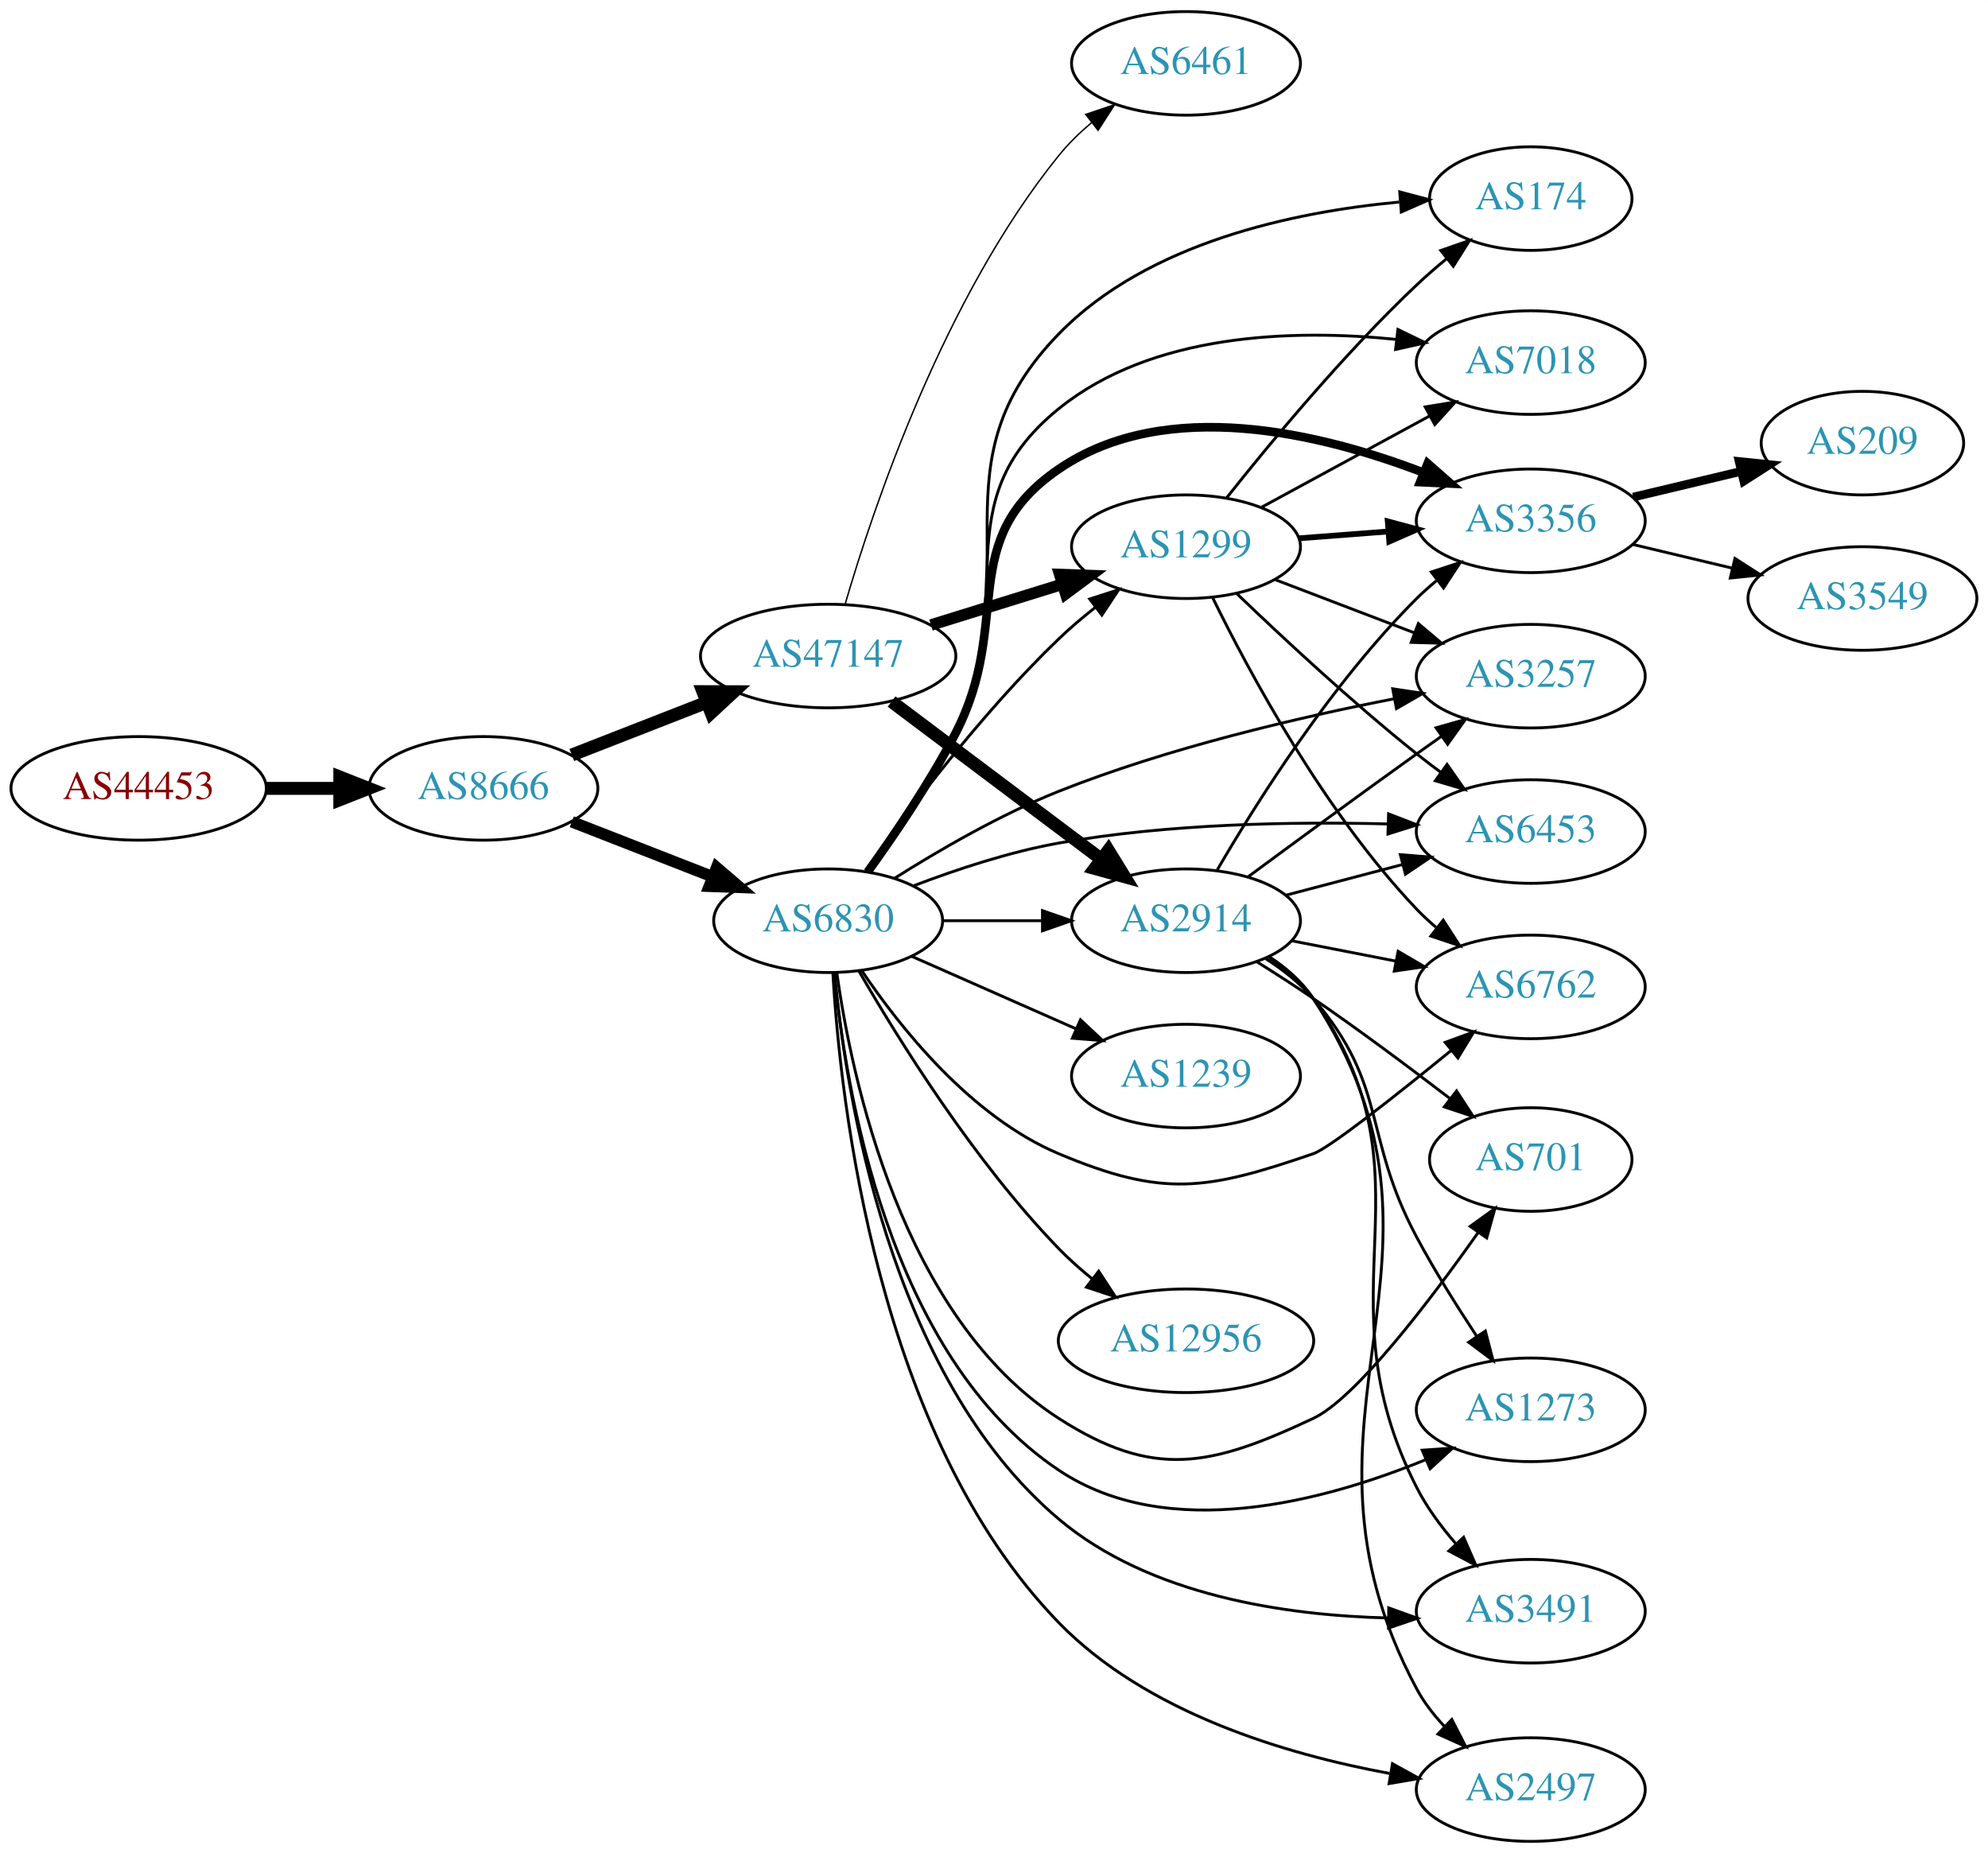
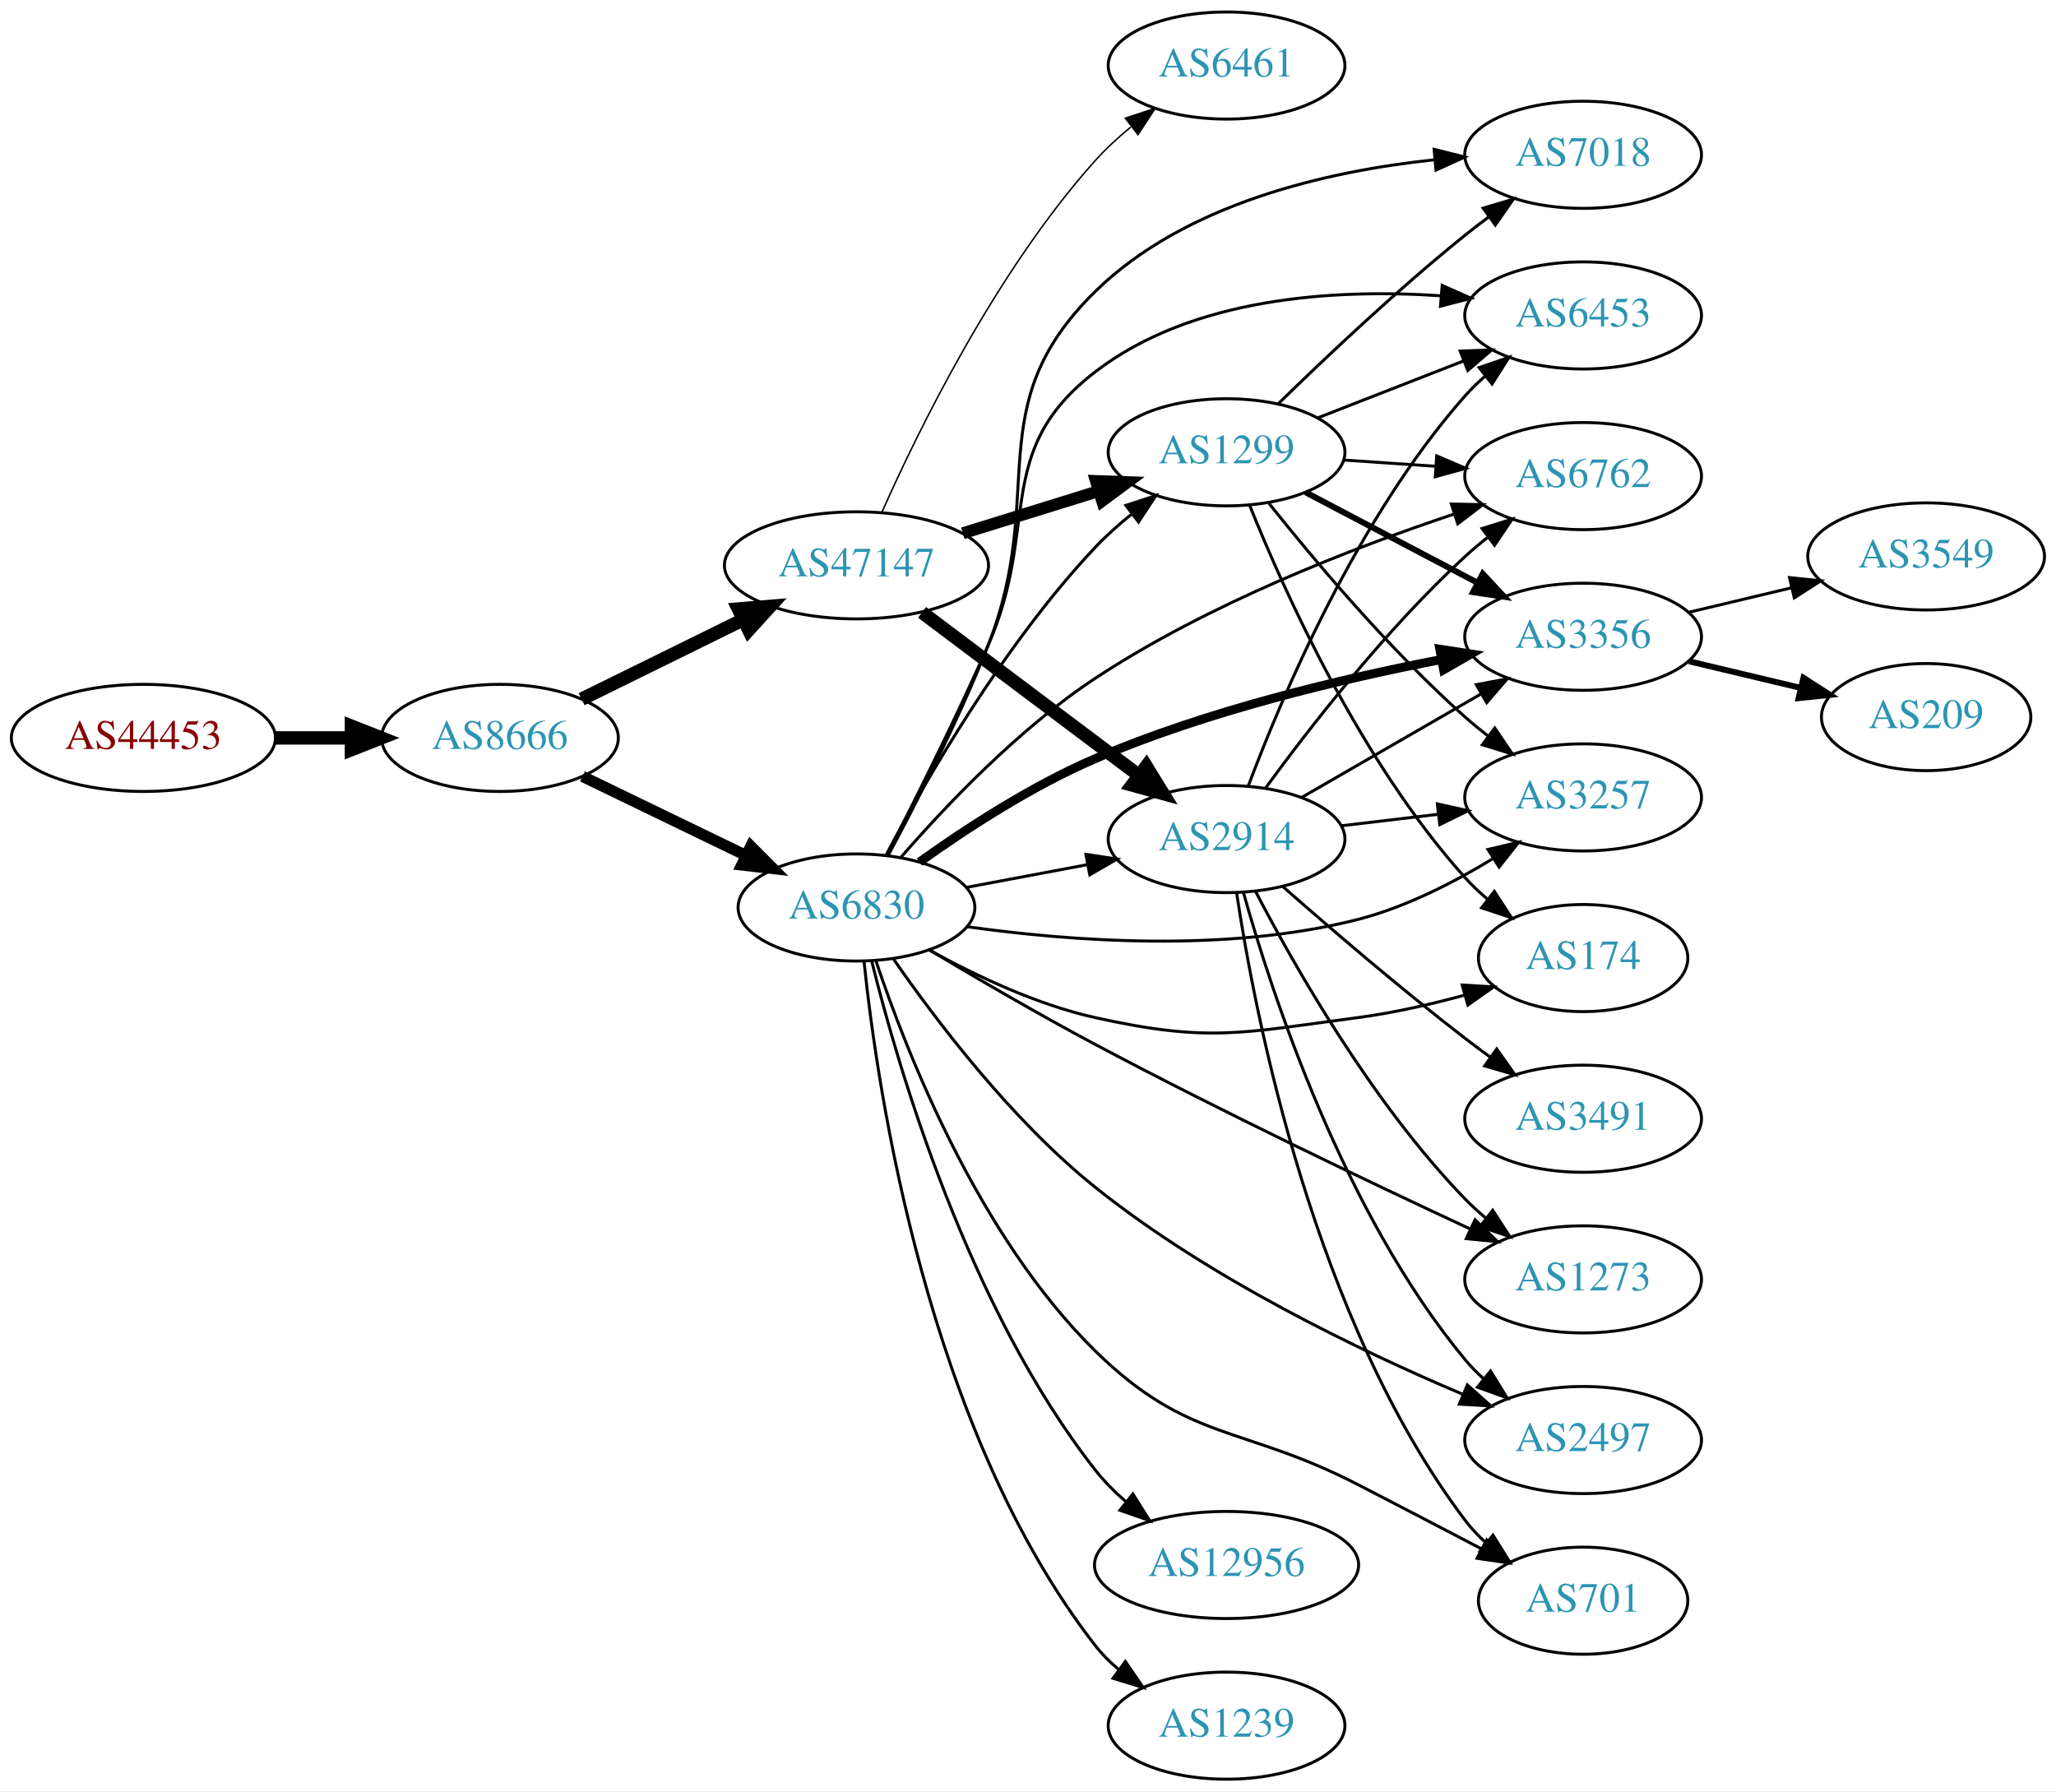
- <svg xmlns="http://www.w3.org/2000/svg" xmlns:xlink="http://www.w3.org/1999/xlink" width="691pt" height="644pt" viewBox="0.00 0.00 691.06 644.00">
-   <g id="graph0" class="graph" transform="scale(1 1) rotate(0) translate(4 640)">
-     <polygon fill="white" stroke="none" points="-4,4 -4,-640 687.055,-640 687.055,4 -4,4" />
+ <svg xmlns="http://www.w3.org/2000/svg" xmlns:xlink="http://www.w3.org/1999/xlink" width="691pt" height="602pt" viewBox="0.00 0.00 691.06 602.00">
+   <g id="graph0" class="graph" transform="scale(1 1) rotate(0) translate(4 598)">
+     <polygon fill="white" stroke="none" points="-4,4 -4,-598 687.055,-598 687.055,4 -4,4" />
    <g id="node1" class="node">
      <g id="a_node1">
        <a xlink:href="/asn/44453" xlink:title="AS44453 ~ interneX GmbH [AT]">
-           <ellipse fill="#ffffff" stroke="black" cx="44.196" cy="-366" rx="44.393" ry="18" />
-           <text text-anchor="middle" x="44.196" y="-362.3" font-family="Times,serif" font-size="14.00" fill="#880000">AS44453</text>
+           <ellipse fill="#ffffff" stroke="black" cx="44.196" cy="-350" rx="44.393" ry="18" />
+           <text text-anchor="middle" x="44.196" y="-346.3" font-family="Times,serif" font-size="14.00" fill="#880000">AS44453</text>
        </a>
      </g>
    </g>
    <g id="node2" class="node">
      <g id="a_node2">
        <a xlink:href="/asn/8666" xlink:title="AS8666 ~ FiberLink GmbH [AT]">
-           <ellipse fill="#ffffff" stroke="black" cx="164.039" cy="-366" rx="39.794" ry="18" />
-           <text text-anchor="middle" x="164.039" y="-362.3" font-family="Times,serif" font-size="14.00" fill="#2c94b3">AS8666</text>
+           <ellipse fill="#ffffff" stroke="black" cx="164.039" cy="-350" rx="39.794" ry="18" />
+           <text text-anchor="middle" x="164.039" y="-346.3" font-family="Times,serif" font-size="14.00" fill="#2c94b3">AS8666</text>
        </a>
      </g>
    </g>
    <g id="edge1" class="edge">
-       <path fill="none" stroke="black" stroke-width="4.5" d="M88.407,-366C96.72,-366 105.482,-366 113.965,-366" />
-       <polygon fill="black" stroke="black" stroke-width="4.5" points="114.123,-369.938 124.123,-366 114.123,-362.063 114.123,-369.938" />
+       <path fill="none" stroke="black" stroke-width="4.5" d="M88.407,-350C96.72,-350 105.482,-350 113.965,-350" />
+       <polygon fill="black" stroke="black" stroke-width="4.5" points="114.123,-353.938 124.123,-350 114.123,-346.063 114.123,-353.938" />
    </g>
    <g id="node3" class="node">
      <g id="a_node3">
        <a xlink:href="/asn/6830" xlink:title="AS6830 ~ LibertyGlobal [AT]">
-           <ellipse fill="#ffffff" stroke="black" cx="283.881" cy="-320" rx="39.794" ry="18" />
-           <text text-anchor="middle" x="283.881" y="-316.3" font-family="Times,serif" font-size="14.00" fill="#2c94b3">AS6830</text>
+           <ellipse fill="#ffffff" stroke="black" cx="283.881" cy="-293" rx="39.794" ry="18" />
+           <text text-anchor="middle" x="283.881" y="-289.3" font-family="Times,serif" font-size="14.00" fill="#2c94b3">AS6830</text>
        </a>
      </g>
    </g>
    <g id="edge2" class="edge">
-       <path fill="none" stroke="black" stroke-width="4" d="M194.775,-354.392C209.569,-348.618 227.646,-341.561 243.568,-335.346" />
-       <polygon fill="black" stroke="black" stroke-width="4" points="245.111,-338.501 253.154,-331.604 242.566,-331.98 245.111,-338.501" />
+       <path fill="none" stroke="black" stroke-width="3.75" d="M191.779,-337.066C207.937,-329.25 228.752,-319.182 246.406,-310.643" />
+       <polygon fill="black" stroke="black" stroke-width="3.75" points="248.361,-313.585 255.839,-306.08 245.313,-307.284 248.361,-313.585" />
    </g>
    <g id="node4" class="node">
      <g id="a_node4">
        <a xlink:href="/asn/47147" xlink:title="AS47147 ~ ANEXIA Internetdienstleistungs GmbH [AT]">
-           <ellipse fill="#ffffff" stroke="black" cx="283.881" cy="-412" rx="44.393" ry="18" />
-           <text text-anchor="middle" x="283.881" y="-408.3" font-family="Times,serif" font-size="14.00" fill="#2c94b3">AS47147</text>
+           <ellipse fill="#ffffff" stroke="black" cx="283.881" cy="-408" rx="44.393" ry="18" />
+           <text text-anchor="middle" x="283.881" y="-404.3" font-family="Times,serif" font-size="14.00" fill="#2c94b3">AS47147</text>
        </a>
      </g>
    </g>
    <g id="edge3" class="edge">
-       <path fill="none" stroke="black" stroke-width="4.5" d="M194.775,-377.608C209.004,-383.162 226.271,-389.902 241.736,-395.939" />
-       <polygon fill="black" stroke="black" stroke-width="4.5" points="240.341,-399.621 251.088,-399.59 243.205,-392.285 240.341,-399.621" />
+       <path fill="none" stroke="black" stroke-width="4.5" d="M191.485,-363.016C207.402,-370.851 227.917,-380.948 245.477,-389.59" />
+       <polygon fill="black" stroke="black" stroke-width="4.5" points="244.17,-393.335 254.881,-394.219 247.647,-386.27 244.17,-393.335" />
    </g>
    <g id="node5" class="node">
      <g id="a_node5">
-         <a xlink:href="/asn/7018" xlink:title="AS7018 ~ AT&amp;T Services, Inc. [US]">
-           <ellipse fill="#ffffff" stroke="black" cx="528.116" cy="-514" rx="39.794" ry="18" />
-           <text text-anchor="middle" x="528.116" y="-510.3" font-family="Times,serif" font-size="14.00" fill="#2c94b3">AS7018</text>
+         <a xlink:href="/asn/3356" xlink:title="AS3356 ~ Level 3 Parent, LLC [US]">
+           <ellipse fill="#ffffff" stroke="black" cx="528.116" cy="-384" rx="39.794" ry="18" />
+           <text text-anchor="middle" x="528.116" y="-380.3" font-family="Times,serif" font-size="14.00" fill="#2c94b3">AS3356</text>
        </a>
      </g>
    </g>
    <g id="edge4" class="edge">
-       <path fill="none" stroke="black" d="M297.997,-336.87C307.372,-349.552 319.752,-367.654 328.077,-385 350.884,-432.52 323.095,-464.853 364.077,-498 396.582,-524.291 445.51,-525.665 481.286,-522.068" />
-       <polygon fill="black" stroke="black" points="481.942,-525.516 491.468,-520.877 481.129,-518.563 481.942,-525.516" />
+       <path fill="none" stroke="black" stroke-width="3" d="M305.057,-308.273C320.497,-319.315 342.704,-333.843 364.077,-343 401.763,-359.145 447.179,-369.916 480.496,-376.35" />
+       <polygon fill="black" stroke="black" stroke-width="3" points="479.952,-379.809 490.425,-378.209 481.24,-372.929 479.952,-379.809" />
    </g>
    <g id="node6" class="node">
      <g id="a_node6">
-         <a xlink:href="/asn/3356" xlink:title="AS3356 ~ Level 3 Parent, LLC [US]">
-           <ellipse fill="#ffffff" stroke="black" cx="528.116" cy="-459" rx="39.794" ry="18" />
-           <text text-anchor="middle" x="528.116" y="-455.3" font-family="Times,serif" font-size="14.00" fill="#2c94b3">AS3356</text>
+         <a xlink:href="/asn/3257" xlink:title="AS3257 ~ GTT [DE]">
+           <ellipse fill="#ffffff" stroke="black" cx="528.116" cy="-330" rx="39.794" ry="18" />
+           <text text-anchor="middle" x="528.116" y="-326.3" font-family="Times,serif" font-size="14.00" fill="#2c94b3">AS3257</text>
        </a>
      </g>
    </g>
    <g id="edge5" class="edge">
-       <path fill="none" stroke="black" stroke-width="3" d="M297.667,-337.035C306.877,-349.8 319.197,-367.932 328.077,-385 348.344,-423.951 327.811,-452.247 364.077,-477 401.487,-502.533 455.343,-489.392 490.771,-475.776" />
-       <polygon fill="black" stroke="black" stroke-width="3" points="492.281,-478.942 500.246,-471.955 489.663,-472.45 492.281,-478.942" />
+       <path fill="none" stroke="black" d="M321.158,-286.527C355.543,-281.696 408.351,-277.681 452.469,-289 468.411,-293.09 484.603,-301.375 497.812,-309.433" />
+       <polygon fill="black" stroke="black" points="496.125,-312.508 506.442,-314.922 499.882,-306.602 496.125,-312.508" />
    </g>
    <g id="node7" class="node">
      <g id="a_node7">
-         <a xlink:href="/asn/6453" xlink:title="AS6453 ~ TATA COMMUNICATIONS (AMERICA) INC [US]">
-           <ellipse fill="#ffffff" stroke="black" cx="528.116" cy="-351" rx="39.794" ry="18" />
-           <text text-anchor="middle" x="528.116" y="-347.3" font-family="Times,serif" font-size="14.00" fill="#2c94b3">AS6453</text>
+         <a xlink:href="/asn/1273" xlink:title="AS1273 ~ Vodafone Group PLC [EU]">
+           <ellipse fill="#ffffff" stroke="black" cx="528.116" cy="-168" rx="39.794" ry="18" />
+           <text text-anchor="middle" x="528.116" y="-164.3" font-family="Times,serif" font-size="14.00" fill="#2c94b3">AS1273</text>
        </a>
      </g>
    </g>
    <g id="edge6" class="edge">
-       <path fill="none" stroke="black" d="M313.657,-332.172C328.443,-337.814 346.917,-343.938 364.077,-347 402.056,-353.776 445.793,-354.472 478.4,-353.641" />
-       <polygon fill="black" stroke="black" points="478.688,-357.134 488.574,-353.323 478.47,-350.137 478.688,-357.134" />
+       <path fill="none" stroke="black" d="M308.532,-278.639C324.137,-269.319 345.125,-257.078 364.077,-247 406.668,-224.353 456.741,-200.489 490.046,-184.993" />
+       <polygon fill="black" stroke="black" points="491.796,-188.04 499.396,-180.658 488.851,-181.689 491.796,-188.04" />
    </g>
    <g id="node8" class="node">
      <g id="a_node8">
-         <a xlink:href="/asn/701" xlink:title="AS701 ~ UUNET [US]">
-           <ellipse fill="#ffffff" stroke="black" cx="528.116" cy="-237" rx="35.194" ry="18" />
-           <text text-anchor="middle" x="528.116" y="-233.3" font-family="Times,serif" font-size="14.00" fill="#2c94b3">AS701</text>
+         <a xlink:href="/asn/6453" xlink:title="AS6453 ~ TATA COMMUNICATIONS (AMERICA) INC [US]">
+           <ellipse fill="#ffffff" stroke="black" cx="528.116" cy="-492" rx="39.794" ry="18" />
+           <text text-anchor="middle" x="528.116" y="-488.3" font-family="Times,serif" font-size="14.00" fill="#2c94b3">AS6453</text>
        </a>
      </g>
    </g>
    <g id="edge7" class="edge">
-       <path fill="none" stroke="black" d="M286.875,-301.991C292.027,-265.228 309.457,-182.067 364.077,-147 397.136,-125.776 416.912,-130.296 452.469,-147 467.197,-153.919 492.752,-187.466 509.798,-211.578" />
-       <polygon fill="black" stroke="black" points="507.062,-213.773 515.658,-219.967 512.801,-209.765 507.062,-213.773" />
+       <path fill="none" stroke="black" d="M294.091,-310.661C303.153,-328.284 317.175,-356.233 328.077,-381 345.766,-421.187 329.307,-446.187 364.077,-473 396.837,-498.263 444.87,-500.984 480.321,-498.605" />
+       <polygon fill="black" stroke="black" points="480.747,-502.082 490.424,-497.768 480.17,-495.106 480.747,-502.082" />
    </g>
    <g id="node9" class="node">
      <g id="a_node9">
-         <a xlink:href="/asn/1239" xlink:title="AS1239 ~ Sprint [US]">
-           <ellipse fill="#ffffff" stroke="black" cx="408.273" cy="-266" rx="39.794" ry="18" />
-           <text text-anchor="middle" x="408.273" y="-262.3" font-family="Times,serif" font-size="14.00" fill="#2c94b3">AS1239</text>
+         <a xlink:href="/asn/2497" xlink:title="AS2497 ~ Internet Initiative Japan Inc. [JP]">
+           <ellipse fill="#ffffff" stroke="black" cx="528.116" cy="-114" rx="39.794" ry="18" />
+           <text text-anchor="middle" x="528.116" y="-110.3" font-family="Times,serif" font-size="14.00" fill="#2c94b3">AS2497</text>
        </a>
      </g>
    </g>
    <g id="edge8" class="edge">
-       <path fill="none" stroke="black" d="M312.96,-307.611C329.908,-300.134 351.706,-290.517 370.075,-282.412" />
-       <polygon fill="black" stroke="black" points="371.589,-285.57 379.325,-278.331 368.763,-279.166 371.589,-285.57" />
+       <path fill="none" stroke="black" d="M296.354,-275.624C310.436,-255.295 335.936,-221.554 364.077,-199 402.214,-168.436 453.05,-144.027 487.755,-129.344" />
+       <polygon fill="black" stroke="black" points="489.201,-132.533 497.092,-125.463 486.514,-126.069 489.201,-132.533" />
    </g>
    <g id="node10" class="node">
      <g id="a_node10">
-         <a xlink:href="/asn/1273" xlink:title="AS1273 ~ Vodafone Group PLC [EU]">
-           <ellipse fill="#ffffff" stroke="black" cx="528.116" cy="-150" rx="39.794" ry="18" />
-           <text text-anchor="middle" x="528.116" y="-146.3" font-family="Times,serif" font-size="14.00" fill="#2c94b3">AS1273</text>
+         <a xlink:href="/asn/12956" xlink:title="AS12956 ~ TELXIUS [ES]">
+           <ellipse fill="#ffffff" stroke="black" cx="408.273" cy="-72" rx="44.393" ry="18" />
+           <text text-anchor="middle" x="408.273" y="-68.3" font-family="Times,serif" font-size="14.00" fill="#2c94b3">AS12956</text>
        </a>
      </g>
    </g>
    <g id="edge9" class="edge">
-       <path fill="none" stroke="black" d="M286.049,-302.008C289.694,-262.553 304.524,-168.776 364.077,-129 402.04,-103.644 456.217,-118.175 491.523,-132.645" />
-       <polygon fill="black" stroke="black" points="490.382,-135.964 500.952,-136.692 493.143,-129.532 490.382,-135.964" />
+       <path fill="none" stroke="black" d="M289.004,-274.945C297.846,-239.262 321.379,-158.452 364.077,-104 367.086,-100.163 370.667,-96.559 374.459,-93.253" />
+       <polygon fill="black" stroke="black" points="376.787,-95.874 382.429,-86.906 372.426,-90.398 376.787,-95.874" />
    </g>
    <g id="node11" class="node">
      <g id="a_node11">
        <a xlink:href="/asn/174" xlink:title="AS174 ~ Cogent Communications [US]">
-           <ellipse fill="#ffffff" stroke="black" cx="528.116" cy="-571" rx="35.194" ry="18" />
-           <text text-anchor="middle" x="528.116" y="-567.3" font-family="Times,serif" font-size="14.00" fill="#2c94b3">AS174</text>
+           <ellipse fill="#ffffff" stroke="black" cx="528.116" cy="-276" rx="35.194" ry="18" />
+           <text text-anchor="middle" x="528.116" y="-272.3" font-family="Times,serif" font-size="14.00" fill="#2c94b3">AS174</text>
        </a>
      </g>
    </g>
    <g id="edge10" class="edge">
-       <path fill="none" stroke="black" d="M298.484,-337.005C307.975,-349.609 320.288,-367.556 328.077,-385 354.098,-443.27 319.571,-478.265 364.077,-524 394.93,-555.705 445.691,-566.386 482.385,-569.799" />
-       <polygon fill="black" stroke="black" points="482.567,-573.324 492.808,-570.61 483.11,-566.345 482.567,-573.324" />
+       <path fill="none" stroke="black" d="M308.514,-278.614C323.767,-270.192 344.373,-260.376 364.077,-256 402.428,-247.483 413.52,-250.873 452.469,-256 464.301,-257.558 476.922,-260.447 488.355,-263.555" />
+       <polygon fill="black" stroke="black" points="487.472,-266.942 498.048,-266.314 489.388,-260.21 487.472,-266.942" />
    </g>
    <g id="node12" class="node">
      <g id="a_node12">
-         <a xlink:href="/asn/1299" xlink:title="AS1299 ~ Telia Carrier [EU]">
-           <ellipse fill="#ffffff" stroke="black" cx="408.273" cy="-450" rx="39.794" ry="18" />
-           <text text-anchor="middle" x="408.273" y="-446.3" font-family="Times,serif" font-size="14.00" fill="#2c94b3">AS1299</text>
+         <a xlink:href="/asn/701" xlink:title="AS701 ~ UUNET [US]">
+           <ellipse fill="#ffffff" stroke="black" cx="528.116" cy="-60" rx="35.194" ry="18" />
+           <text text-anchor="middle" x="528.116" y="-56.3" font-family="Times,serif" font-size="14.00" fill="#2c94b3">AS701</text>
        </a>
      </g>
    </g>
    <g id="edge11" class="edge">
-       <path fill="none" stroke="black" d="M296.858,-337.397C311.426,-357.901 337.392,-392.415 364.077,-418 367.936,-421.7 372.231,-425.346 376.573,-428.777" />
-       <polygon fill="black" stroke="black" points="374.795,-431.821 384.88,-435.069 379.021,-426.241 374.795,-431.821" />
+       <path fill="none" stroke="black" d="M290.36,-275.216C300.496,-244.862 324.792,-182.599 364.077,-144 395.523,-113.105 413.29,-119.207 452.469,-99 466.063,-91.989 481.012,-84.195 493.938,-77.43" />
+       <polygon fill="black" stroke="black" points="495.711,-80.452 502.945,-72.711 492.462,-74.252 495.711,-80.452" />
    </g>
    <g id="node13" class="node">
      <g id="a_node13">
-         <a xlink:href="/asn/3491" xlink:title="AS3491 ~ PCCW Global, Inc. [US]">
-           <ellipse fill="#ffffff" stroke="black" cx="528.116" cy="-80" rx="39.794" ry="18" />
-           <text text-anchor="middle" x="528.116" y="-76.3" font-family="Times,serif" font-size="14.00" fill="#2c94b3">AS3491</text>
+         <a xlink:href="/asn/1239" xlink:title="AS1239 ~ Sprint [US]">
+           <ellipse fill="#ffffff" stroke="black" cx="408.273" cy="-18" rx="39.794" ry="18" />
+           <text text-anchor="middle" x="408.273" y="-14.3" font-family="Times,serif" font-size="14.00" fill="#2c94b3">AS1239</text>
        </a>
      </g>
    </g>
    <g id="edge12" class="edge">
-       <path fill="none" stroke="black" d="M286.082,-301.951C289.814,-261.24 304.842,-161.933 364.077,-112 395.693,-85.349 443.023,-78.511 478.555,-77.654" />
-       <polygon fill="black" stroke="black" points="478.739,-81.153 488.707,-77.562 478.675,-74.153 478.739,-81.153" />
+       <path fill="none" stroke="black" d="M286.42,-274.828C290.967,-230.94 307.777,-117.447 364.077,-45 366.384,-42.032 369.115,-39.306 372.066,-36.822" />
+       <polygon fill="black" stroke="black" points="374.259,-39.554 380.252,-30.816 370.119,-33.91 374.259,-39.554" />
    </g>
    <g id="node14" class="node">
      <g id="a_node14">
-         <a xlink:href="/asn/2497" xlink:title="AS2497 ~ Internet Initiative Japan Inc. [JP]">
-           <ellipse fill="#ffffff" stroke="black" cx="528.116" cy="-18" rx="39.794" ry="18" />
-           <text text-anchor="middle" x="528.116" y="-14.3" font-family="Times,serif" font-size="14.00" fill="#2c94b3">AS2497</text>
+         <a xlink:href="/asn/2914" xlink:title="AS2914 ~ NTT America, Inc. [US]">
+           <ellipse fill="#ffffff" stroke="black" cx="408.273" cy="-316" rx="39.794" ry="18" />
+           <text text-anchor="middle" x="408.273" y="-312.3" font-family="Times,serif" font-size="14.00" fill="#2c94b3">AS2914</text>
        </a>
      </g>
    </g>
    <g id="edge13" class="edge">
-       <path fill="none" stroke="black" d="M285.516,-301.95C288.055,-257.403 300.737,-141.135 364.077,-76 394.483,-44.733 442.832,-30.276 478.997,-23.619" />
-       <polygon fill="black" stroke="black" points="480.049,-26.991 489.322,-21.867 478.877,-20.089 480.049,-26.991" />
+       <path fill="none" stroke="black" d="M320.941,-299.776C333.64,-302.163 348.087,-304.878 361.481,-307.395" />
+       <polygon fill="black" stroke="black" points="360.997,-310.865 371.471,-309.272 362.29,-303.985 360.997,-310.865" />
    </g>
    <g id="node15" class="node">
      <g id="a_node15">
-         <a xlink:href="/asn/3257" xlink:title="AS3257 ~ GTT [DE]">
-           <ellipse fill="#ffffff" stroke="black" cx="528.116" cy="-405" rx="39.794" ry="18" />
-           <text text-anchor="middle" x="528.116" y="-401.3" font-family="Times,serif" font-size="14.00" fill="#2c94b3">AS3257</text>
+         <a xlink:href="/asn/6762" xlink:title="AS6762 ~ TELECOM ITALIA SPARKLE S.p.A. [IT]">
+           <ellipse fill="#ffffff" stroke="black" cx="528.116" cy="-438" rx="39.794" ry="18" />
+           <text text-anchor="middle" x="528.116" y="-434.3" font-family="Times,serif" font-size="14.00" fill="#2c94b3">AS6762</text>
        </a>
      </g>
    </g>
    <g id="edge14" class="edge">
-       <path fill="none" stroke="black" d="M306.924,-334.727C322.371,-344.486 343.8,-356.933 364.077,-365 402.117,-380.134 447.498,-390.703 480.712,-397.16" />
-       <polygon fill="black" stroke="black" points="480.131,-400.612 490.608,-399.032 481.433,-393.734 480.131,-400.612" />
+       <path fill="none" stroke="black" d="M298.859,-309.916C313.627,-326.925 338.307,-352.996 364.077,-370 401.938,-394.981 450.47,-413.794 484.707,-425.228" />
+       <polygon fill="black" stroke="black" points="483.811,-428.617 494.403,-428.397 485.985,-421.964 483.811,-428.617" />
    </g>
    <g id="node16" class="node">
      <g id="a_node16">
-         <a xlink:href="/asn/2914" xlink:title="AS2914 ~ NTT America, Inc. [US]">
-           <ellipse fill="#ffffff" stroke="black" cx="408.273" cy="-320" rx="39.794" ry="18" />
-           <text text-anchor="middle" x="408.273" y="-316.3" font-family="Times,serif" font-size="14.00" fill="#2c94b3">AS2914</text>
+         <a xlink:href="/asn/1299" xlink:title="AS1299 ~ Telia Carrier [EU]">
+           <ellipse fill="#ffffff" stroke="black" cx="408.273" cy="-446" rx="39.794" ry="18" />
+           <text text-anchor="middle" x="408.273" y="-442.3" font-family="Times,serif" font-size="14.00" fill="#2c94b3">AS1299</text>
        </a>
      </g>
    </g>
    <g id="edge15" class="edge">
-       <path fill="none" stroke="black" d="M323.607,-320C334.545,-320 346.596,-320 358.062,-320" />
-       <polygon fill="black" stroke="black" points="358.38,-323.5 368.38,-320 358.38,-316.5 358.38,-323.5" />
+       <path fill="none" stroke="black" d="M293.916,-310.801C307.1,-335.694 333.407,-381.496 364.077,-414 367.746,-417.888 371.936,-421.639 376.23,-425.118" />
+       <polygon fill="black" stroke="black" points="374.434,-428.151 384.505,-431.441 378.684,-422.588 374.434,-428.151" />
    </g>
    <g id="node17" class="node">
      <g id="a_node17">
-         <a xlink:href="/asn/6762" xlink:title="AS6762 ~ TELECOM ITALIA SPARKLE S.p.A. [IT]">
-           <ellipse fill="#ffffff" stroke="black" cx="528.116" cy="-297" rx="39.794" ry="18" />
-           <text text-anchor="middle" x="528.116" y="-293.3" font-family="Times,serif" font-size="14.00" fill="#2c94b3">AS6762</text>
+         <a xlink:href="/asn/7018" xlink:title="AS7018 ~ AT&amp;T Services, Inc. [US]">
+           <ellipse fill="#ffffff" stroke="black" cx="528.116" cy="-546" rx="39.794" ry="18" />
+           <text text-anchor="middle" x="528.116" y="-542.3" font-family="Times,serif" font-size="14.00" fill="#2c94b3">AS7018</text>
        </a>
      </g>
    </g>
    <g id="edge16" class="edge">
-       <path fill="none" stroke="black" d="M295.49,-302.76C308.741,-283.063 333.442,-251.892 364.077,-239 400.287,-223.762 415.307,-226.26 452.469,-239 458.107,-240.933 481.378,-259.344 500.457,-274.912" />
-       <polygon fill="black" stroke="black" points="498.362,-277.72 508.314,-281.354 502.8,-272.307 498.362,-277.72" />
+       <path fill="none" stroke="black" d="M294.517,-310.483C303.902,-327.972 318.165,-355.82 328.077,-381 348.318,-432.415 324.64,-461.297 364.077,-500 394.263,-529.624 441.982,-540.481 478.012,-544.308" />
+       <polygon fill="black" stroke="black" points="478.035,-547.825 488.312,-545.247 478.671,-540.854 478.035,-547.825" />
+     </g>
+     <g id="edge20" class="edge">
+       <path fill="none" stroke="black" stroke-width="4.5" d="M305.921,-392.185C326.042,-377.06 356.532,-354.141 378.815,-337.392" />
+       <polygon fill="black" stroke="black" stroke-width="4.5" points="381.287,-340.459 386.915,-331.303 376.555,-334.164 381.287,-340.459" />
+     </g>
+     <g id="edge19" class="edge">
+       <path fill="none" stroke="black" stroke-width="4" d="M319.626,-418.788C333.752,-423.173 350.206,-428.282 365.018,-432.881" />
+       <polygon fill="black" stroke="black" stroke-width="4" points="364.373,-436.345 374.961,-435.968 366.449,-429.66 364.373,-436.345" />
+     </g>
+     <g id="node20" class="node">
+       <g id="a_node20">
+         <a xlink:href="/asn/6461" xlink:title="AS6461 ~ Zayo Bandwidth [US]">
+           <ellipse fill="#ffffff" stroke="black" cx="408.273" cy="-576" rx="39.794" ry="18" />
+           <text text-anchor="middle" x="408.273" y="-572.3" font-family="Times,serif" font-size="14.00" fill="#2c94b3">AS6461</text>
+         </a>
+       </g>
+     </g>
+     <g id="edge21" class="edge">
+       <path fill="none" stroke="black" stroke-width="0.5" d="M292.391,-425.782C304.586,-453.259 330.724,-506.75 364.077,-544 367.643,-547.983 371.776,-551.785 376.044,-555.289" />
+       <polygon fill="black" stroke="black" stroke-width="0.5" points="374.239,-558.315 384.303,-561.627 378.5,-552.762 374.239,-558.315" />
    </g>
    <g id="node18" class="node">
      <g id="a_node18">
-         <a xlink:href="/asn/12956" xlink:title="AS12956 ~ TELXIUS [ES]">
-           <ellipse fill="#ffffff" stroke="black" cx="408.273" cy="-174" rx="44.393" ry="18" />
-           <text text-anchor="middle" x="408.273" y="-170.3" font-family="Times,serif" font-size="14.00" fill="#2c94b3">AS12956</text>
+         <a xlink:href="/asn/3549" xlink:title="AS3549 ~ Level 3 Parent, LLC [US]">
+           <ellipse fill="#ffffff" stroke="black" cx="643.409" cy="-411" rx="39.794" ry="18" />
+           <text text-anchor="middle" x="643.409" y="-407.3" font-family="Times,serif" font-size="14.00" fill="#2c94b3">AS3549</text>
        </a>
      </g>
    </g>
    <g id="edge17" class="edge">
-       <path fill="none" stroke="black" d="M294.598,-302.479C308.188,-278.91 334.546,-236.444 364.077,-206 367.641,-202.326 371.661,-198.758 375.777,-195.418" />
-       <polygon fill="black" stroke="black" points="377.925,-198.182 383.717,-189.31 373.657,-192.633 377.925,-198.182" />
-     </g>
-     <g id="edge18" class="edge">
-       <path fill="none" stroke="black" stroke-width="4" d="M319.626,-422.788C333.752,-427.173 350.206,-432.282 365.018,-436.881" />
-       <polygon fill="black" stroke="black" stroke-width="4" points="364.373,-440.345 374.961,-439.968 366.449,-433.66 364.373,-440.345" />
-     </g>
-     <g id="edge19" class="edge">
-       <path fill="none" stroke="black" stroke-width="4.5" d="M305.921,-396.185C326.042,-381.06 356.532,-358.141 378.815,-341.392" />
-       <polygon fill="black" stroke="black" stroke-width="4.5" points="381.287,-344.459 386.915,-335.303 376.555,-338.164 381.287,-344.459" />
+       <path fill="none" stroke="black" d="M563.723,-392.248C574.594,-394.838 586.749,-397.735 598.191,-400.462" />
+       <polygon fill="black" stroke="black" points="597.475,-403.889 608.014,-402.803 599.097,-397.08 597.475,-403.889" />
    </g>
    <g id="node19" class="node">
      <g id="a_node19">
-         <a xlink:href="/asn/6461" xlink:title="AS6461 ~ Zayo Bandwidth [US]">
-           <ellipse fill="#ffffff" stroke="black" cx="408.273" cy="-618" rx="39.794" ry="18" />
-           <text text-anchor="middle" x="408.273" y="-614.3" font-family="Times,serif" font-size="14.00" fill="#2c94b3">AS6461</text>
-         </a>
-       </g>
-     </g>
-     <g id="edge20" class="edge">
-       <path fill="none" stroke="black" stroke-width="0.5" d="M289.741,-429.898C299.49,-463.353 323.999,-536.456 364.077,-586 367.368,-590.068 371.289,-593.889 375.406,-597.376" />
-       <polygon fill="black" stroke="black" stroke-width="0.5" points="373.414,-600.26 383.453,-603.647 377.717,-594.739 373.414,-600.26" />
-     </g>
-     <g id="node20" class="node">
-       <g id="a_node20">
        <a xlink:href="/asn/209" xlink:title="AS209 ~ CenturyLink Communications, LLC [US]">
-           <ellipse fill="#ffffff" stroke="black" cx="643.409" cy="-486" rx="35.194" ry="18" />
-           <text text-anchor="middle" x="643.409" y="-482.3" font-family="Times,serif" font-size="14.00" fill="#2c94b3">AS209</text>
-         </a>
-       </g>
-     </g>
-     <g id="edge27" class="edge">
-       <path fill="none" stroke="black" stroke-width="3" d="M563.723,-467.248C575.518,-470.058 588.822,-473.229 601.09,-476.153" />
-       <polygon fill="black" stroke="black" stroke-width="3" points="600.556,-479.624 611.095,-478.537 602.179,-472.814 600.556,-479.624" />
+           <ellipse fill="#ffffff" stroke="black" cx="643.409" cy="-357" rx="35.194" ry="18" />
+           <text text-anchor="middle" x="643.409" y="-353.3" font-family="Times,serif" font-size="14.00" fill="#2c94b3">AS209</text>
+         </a>
+       </g>
+     </g>
+     <g id="edge18" class="edge">
+       <path fill="none" stroke="black" stroke-width="2" d="M563.723,-375.752C575.518,-372.942 588.822,-369.771 601.09,-366.847" />
+       <polygon fill="black" stroke="black" stroke-width="2" points="602.179,-370.186 611.095,-364.463 600.556,-363.376 602.179,-370.186" />
+     </g>
+     <g id="edge31" class="edge">
+       <path fill="none" stroke="black" d="M433.405,-329.925C450.844,-339.988 474.618,-353.707 493.856,-364.808" />
+       <polygon fill="black" stroke="black" points="492.201,-367.893 502.612,-369.86 495.7,-361.83 492.201,-367.893" />
+     </g>
+     <g id="edge32" class="edge">
+       <path fill="none" stroke="black" d="M446.883,-320.468C457.195,-321.693 468.512,-323.038 479.312,-324.321" />
+       <polygon fill="black" stroke="black" points="479.116,-327.822 489.459,-325.526 479.942,-320.871 479.116,-327.822" />
+     </g>
+     <g id="edge35" class="edge">
+       <path fill="none" stroke="black" d="M417.964,-298.499C430.925,-273.561 457.176,-227.255 488.469,-195 490.553,-192.852 492.83,-190.767 495.202,-188.771" />
+       <polygon fill="black" stroke="black" points="497.722,-191.247 503.494,-182.362 493.441,-185.708 497.722,-191.247" />
+     </g>
+     <g id="edge33" class="edge">
+       <path fill="none" stroke="black" d="M415.517,-333.7C426.634,-363.387 452.151,-423.987 488.469,-465 490.453,-467.24 492.659,-469.392 494.982,-471.433" />
+       <polygon fill="black" stroke="black" points="493.171,-474.463 503.185,-477.924 497.515,-468.974 493.171,-474.463" />
+     </g>
+     <g id="edge29" class="edge">
+       <path fill="none" stroke="black" d="M413.904,-298.156C423.345,-264.452 447.459,-190.389 488.469,-141 490.332,-138.757 492.425,-136.615 494.647,-134.59" />
+       <polygon fill="black" stroke="black" points="496.995,-137.192 502.559,-128.176 492.587,-131.755 496.995,-137.192" />
+     </g>
+     <g id="edge30" class="edge">
+       <path fill="none" stroke="black" d="M411.658,-297.867C417.846,-256.651 437.629,-154.3 488.469,-87 490.492,-84.322 492.858,-81.81 495.406,-79.478" />
+       <polygon fill="black" stroke="black" points="497.82,-82.029 503.431,-73.042 493.44,-76.568 497.82,-82.029" />
+     </g>
+     <g id="edge34" class="edge">
+       <path fill="none" stroke="black" d="M421.495,-333.31C436.096,-353.312 461.899,-386.6 488.469,-411 490.881,-413.214 493.482,-415.396 496.155,-417.501" />
+       <polygon fill="black" stroke="black" points="494.16,-420.379 504.271,-423.542 498.339,-414.764 494.16,-420.379" />
    </g>
    <g id="node21" class="node">
      <g id="a_node21">
-         <a xlink:href="/asn/3549" xlink:title="AS3549 ~ Level 3 Parent, LLC [US]">
-           <ellipse fill="#ffffff" stroke="black" cx="643.409" cy="-432" rx="39.794" ry="18" />
-           <text text-anchor="middle" x="643.409" y="-428.3" font-family="Times,serif" font-size="14.00" fill="#2c94b3">AS3549</text>
+         <a xlink:href="/asn/3491" xlink:title="AS3491 ~ PCCW Global, Inc. [US]">
+           <ellipse fill="#ffffff" stroke="black" cx="528.116" cy="-222" rx="39.794" ry="18" />
+           <text text-anchor="middle" x="528.116" y="-218.3" font-family="Times,serif" font-size="14.00" fill="#2c94b3">AS3491</text>
        </a>
      </g>
    </g>
    <g id="edge28" class="edge">
-       <path fill="none" stroke="black" d="M563.723,-450.752C574.594,-448.162 586.749,-445.265 598.191,-442.538" />
-       <polygon fill="black" stroke="black" points="599.097,-445.92 608.014,-440.197 597.475,-439.111 599.097,-445.92" />
-     </g>
-     <g id="edge21" class="edge">
-       <path fill="none" stroke="black" d="M434.554,-463.73C451.64,-473.009 474.404,-485.372 493.08,-495.515" />
-       <polygon fill="black" stroke="black" points="491.419,-498.596 501.878,-500.293 494.76,-492.445 491.419,-498.596" />
+       <path fill="none" stroke="black" d="M427.124,-300.078C442.924,-286.186 466.777,-265.697 488.469,-249 491.212,-246.889 494.102,-244.739 497.018,-242.62" />
+       <polygon fill="black" stroke="black" points="499.085,-245.445 505.196,-236.791 495.021,-239.745 499.085,-245.445" />
+     </g>
+     <g id="edge25" class="edge">
+       <path fill="none" stroke="black" stroke-width="2" d="M434.843,-432.547C451.753,-423.65 474.126,-411.879 492.607,-402.156" />
+       <polygon fill="black" stroke="black" stroke-width="2" points="494.376,-405.18 501.596,-397.427 491.116,-398.986 494.376,-405.18" />
+     </g>
+     <g id="edge24" class="edge">
+       <path fill="none" stroke="black" d="M422.512,-428.853C437.437,-410.093 462.964,-379.675 488.469,-357 490.916,-354.825 493.542,-352.67 496.231,-350.583" />
+       <polygon fill="black" stroke="black" points="498.408,-353.326 504.372,-344.569 494.249,-347.696 498.408,-353.326" />
+     </g>
+     <g id="edge23" class="edge">
+       <path fill="none" stroke="black" d="M439.01,-457.608C453.804,-463.382 471.881,-470.439 487.803,-476.654" />
+       <polygon fill="black" stroke="black" points="486.801,-480.02 497.389,-480.396 489.346,-473.499 486.801,-480.02" />
+     </g>
+     <g id="edge27" class="edge">
+       <path fill="none" stroke="black" d="M416.06,-428.103C427.617,-399.315 453.326,-342.005 488.469,-303 490.786,-300.429 493.391,-297.971 496.127,-295.658" />
+       <polygon fill="black" stroke="black" points="498.265,-298.429 504.051,-289.554 493.993,-292.884 498.265,-298.429" />
    </g>
    <g id="edge26" class="edge">
-       <path fill="none" stroke="black" stroke-width="2" d="M447.533,-452.922C457.413,-453.677 468.179,-454.499 478.509,-455.288" />
-       <polygon fill="black" stroke="black" stroke-width="2" points="478.407,-458.79 488.645,-456.062 478.94,-451.81 478.407,-458.79" />
-     </g>
-     <g id="edge23" class="edge">
-       <path fill="none" stroke="black" d="M426.018,-433.614C441.677,-418.576 465.962,-395.972 488.469,-378 491.174,-375.841 494.039,-373.658 496.938,-371.519" />
-       <polygon fill="black" stroke="black" points="499.014,-374.337 505.093,-365.66 494.93,-368.652 499.014,-374.337" />
+       <path fill="none" stroke="black" d="M447.533,-443.403C457.413,-442.732 468.179,-442.001 478.509,-441.3" />
+       <polygon fill="black" stroke="black" points="478.905,-444.781 488.645,-440.612 478.43,-437.797 478.905,-444.781" />
    </g>
    <g id="edge22" class="edge">
-       <path fill="none" stroke="black" d="M422.389,-466.977C437.407,-485.943 463.206,-517.115 488.469,-541 491.752,-544.104 495.339,-547.213 498.962,-550.191" />
-       <polygon fill="black" stroke="black" points="496.838,-552.973 506.847,-556.448 501.189,-547.49 496.838,-552.973" />
-     </g>
-     <g id="edge25" class="edge">
-       <path fill="none" stroke="black" d="M439.315,-438.528C453.997,-432.921 471.858,-426.101 487.628,-420.079" />
-       <polygon fill="black" stroke="black" points="489.036,-423.288 497.129,-416.451 486.539,-416.749 489.036,-423.288" />
-     </g>
-     <g id="edge24" class="edge">
-       <path fill="none" stroke="black" d="M417.588,-432.183C430.271,-406.288 456.394,-357.676 488.469,-324 490.533,-321.833 492.796,-319.734 495.159,-317.729" />
-       <polygon fill="black" stroke="black" points="497.681,-320.201 503.432,-311.303 493.388,-314.673 497.681,-320.201" />
-     </g>
-     <g id="edge35" class="edge">
-       <path fill="none" stroke="black" d="M419.166,-337.717C432.76,-361.067 458.917,-402.615 488.469,-432 490.591,-434.11 492.896,-436.168 495.287,-438.146" />
-       <polygon fill="black" stroke="black" points="493.545,-441.22 503.612,-444.521 497.8,-435.662 493.545,-441.22" />
-     </g>
-     <g id="edge36" class="edge">
-       <path fill="none" stroke="black" d="M443.042,-328.883C455.616,-332.191 470.071,-335.994 483.409,-339.502" />
-       <polygon fill="black" stroke="black" points="482.781,-342.956 493.342,-342.115 484.562,-336.186 482.781,-342.956" />
-     </g>
-     <g id="edge29" class="edge">
-       <path fill="none" stroke="black" d="M432.822,-305.785C439.264,-301.76 446.197,-297.302 452.469,-293 468.513,-281.997 485.929,-268.996 499.9,-258.291" />
-       <polygon fill="black" stroke="black" points="502.328,-260.839 508.111,-251.961 498.054,-255.295 502.328,-260.839" />
-     </g>
-     <g id="edge31" class="edge">
-       <path fill="none" stroke="black" d="M435.906,-306.866C441.905,-303.01 447.854,-298.362 452.469,-293 478.701,-262.525 469.52,-245.464 488.469,-210 494.657,-198.42 502.343,-186.147 509.227,-175.739" />
-       <polygon fill="black" stroke="black" points="512.337,-177.387 515.013,-167.136 506.528,-173.481 512.337,-177.387" />
-     </g>
-     <g id="edge34" class="edge">
-       <path fill="none" stroke="black" d="M437.148,-307.19C442.961,-303.367 448.515,-298.652 452.469,-293 496.739,-229.716 453.465,-191.843 488.469,-123 491.972,-116.111 496.865,-109.476 501.993,-103.565" />
-       <polygon fill="black" stroke="black" points="504.781,-105.706 509.025,-95.998 499.654,-100.941 504.781,-105.706" />
-     </g>
-     <g id="edge33" class="edge">
-       <path fill="none" stroke="black" d="M437.396,-307.358C443.198,-303.528 448.686,-298.768 452.469,-293 511.626,-202.81 437.529,-148.073 488.469,-53 490.97,-48.332 494.346,-43.97 498.067,-40.018" />
-       <polygon fill="black" stroke="black" points="500.668,-42.375 505.507,-32.95 495.846,-37.3 500.668,-42.375" />
-     </g>
-     <g id="edge32" class="edge">
-       <path fill="none" stroke="black" d="M429.694,-335.148C445.633,-346.925 468.371,-363.623 488.469,-378 491.284,-380.013 494.223,-382.098 497.169,-384.176" />
-       <polygon fill="black" stroke="black" points="495.194,-387.066 505.39,-389.948 499.216,-381.337 495.194,-387.066" />
-     </g>
-     <g id="edge30" class="edge">
-       <path fill="none" stroke="black" d="M444.95,-313.037C456.381,-310.806 469.203,-308.303 481.257,-305.951" />
-       <polygon fill="black" stroke="black" points="482.01,-309.37 491.154,-304.019 480.669,-302.499 482.01,-309.37" />
+       <path fill="none" stroke="black" d="M425.679,-462.346C441.301,-477.611 465.737,-500.72 488.469,-519 491.021,-521.052 493.718,-523.121 496.454,-525.153" />
+       <polygon fill="black" stroke="black" points="494.511,-528.067 504.668,-531.08 498.607,-522.391 494.511,-528.067" />
    </g>
  </g>
</svg>
